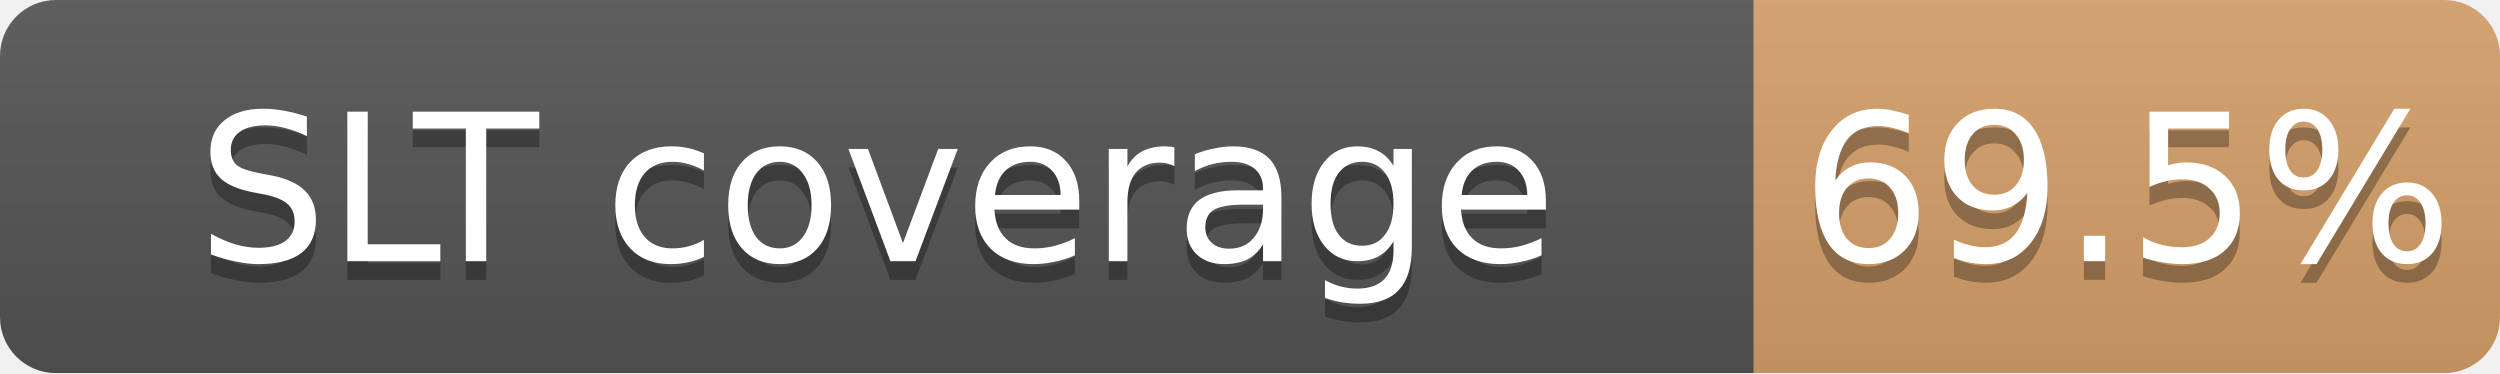
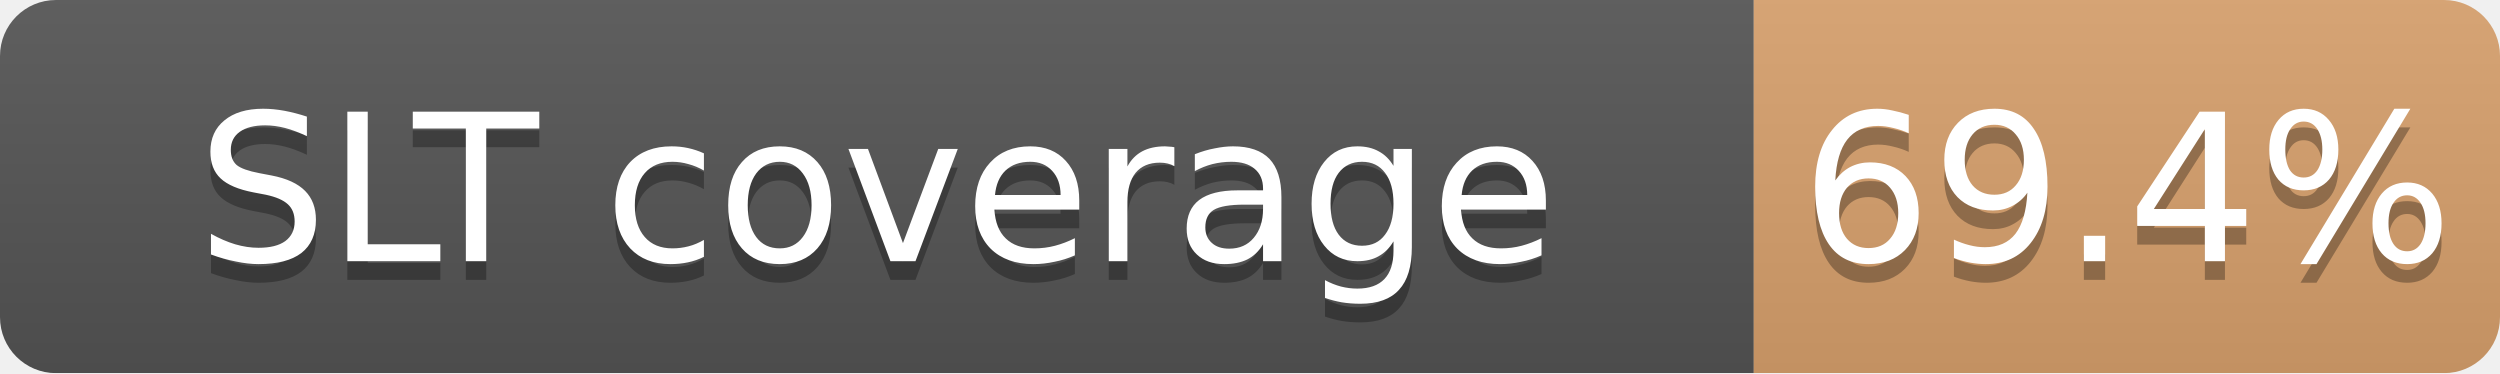
<svg xmlns="http://www.w3.org/2000/svg" width="134" height="20">
  <linearGradient id="b" x2="0" y2="100%">
    <stop offset="0" stop-color="#bbb" stop-opacity=".1" />
    <stop offset="1" stop-opacity=".1" />
  </linearGradient>
  <mask id="a">
    <rect width="134" height="20" rx="3" fill="#fff" />
  </mask>
  <g mask="url(#a)">
    <path fill="#555" d="M0 0h94v20H0z" />
-     <path fill="#CD7F32" fill-opacity="0.70" d="M94 0h40v20H94z" />
+     <path fill="#CD7F32" fill-opacity="0.69" d="M94 0h40v20H94z" />
    <path fill="url(#b)" d="M0 0h134v20H0z" />
  </g>
  <g fill="#fff" text-anchor="middle" font-family="DejaVu Sans,Verdana,Geneva,sans-serif" font-size="11">
    <text x="47.0" y="15" fill="#010101" fill-opacity=".3">SLT coverage</text>
    <text x="47.0" y="14">SLT coverage</text>
-     <text x="114.0" y="15" fill="#010101" fill-opacity=".3">69.5%</text>
-     <text x="114.0" y="14">69.5%</text>
+     <text x="114.0" y="15" fill="#010101" fill-opacity=".3">69.4%</text>
+     <text x="114.0" y="14">69.4%</text>
  </g>
</svg>
